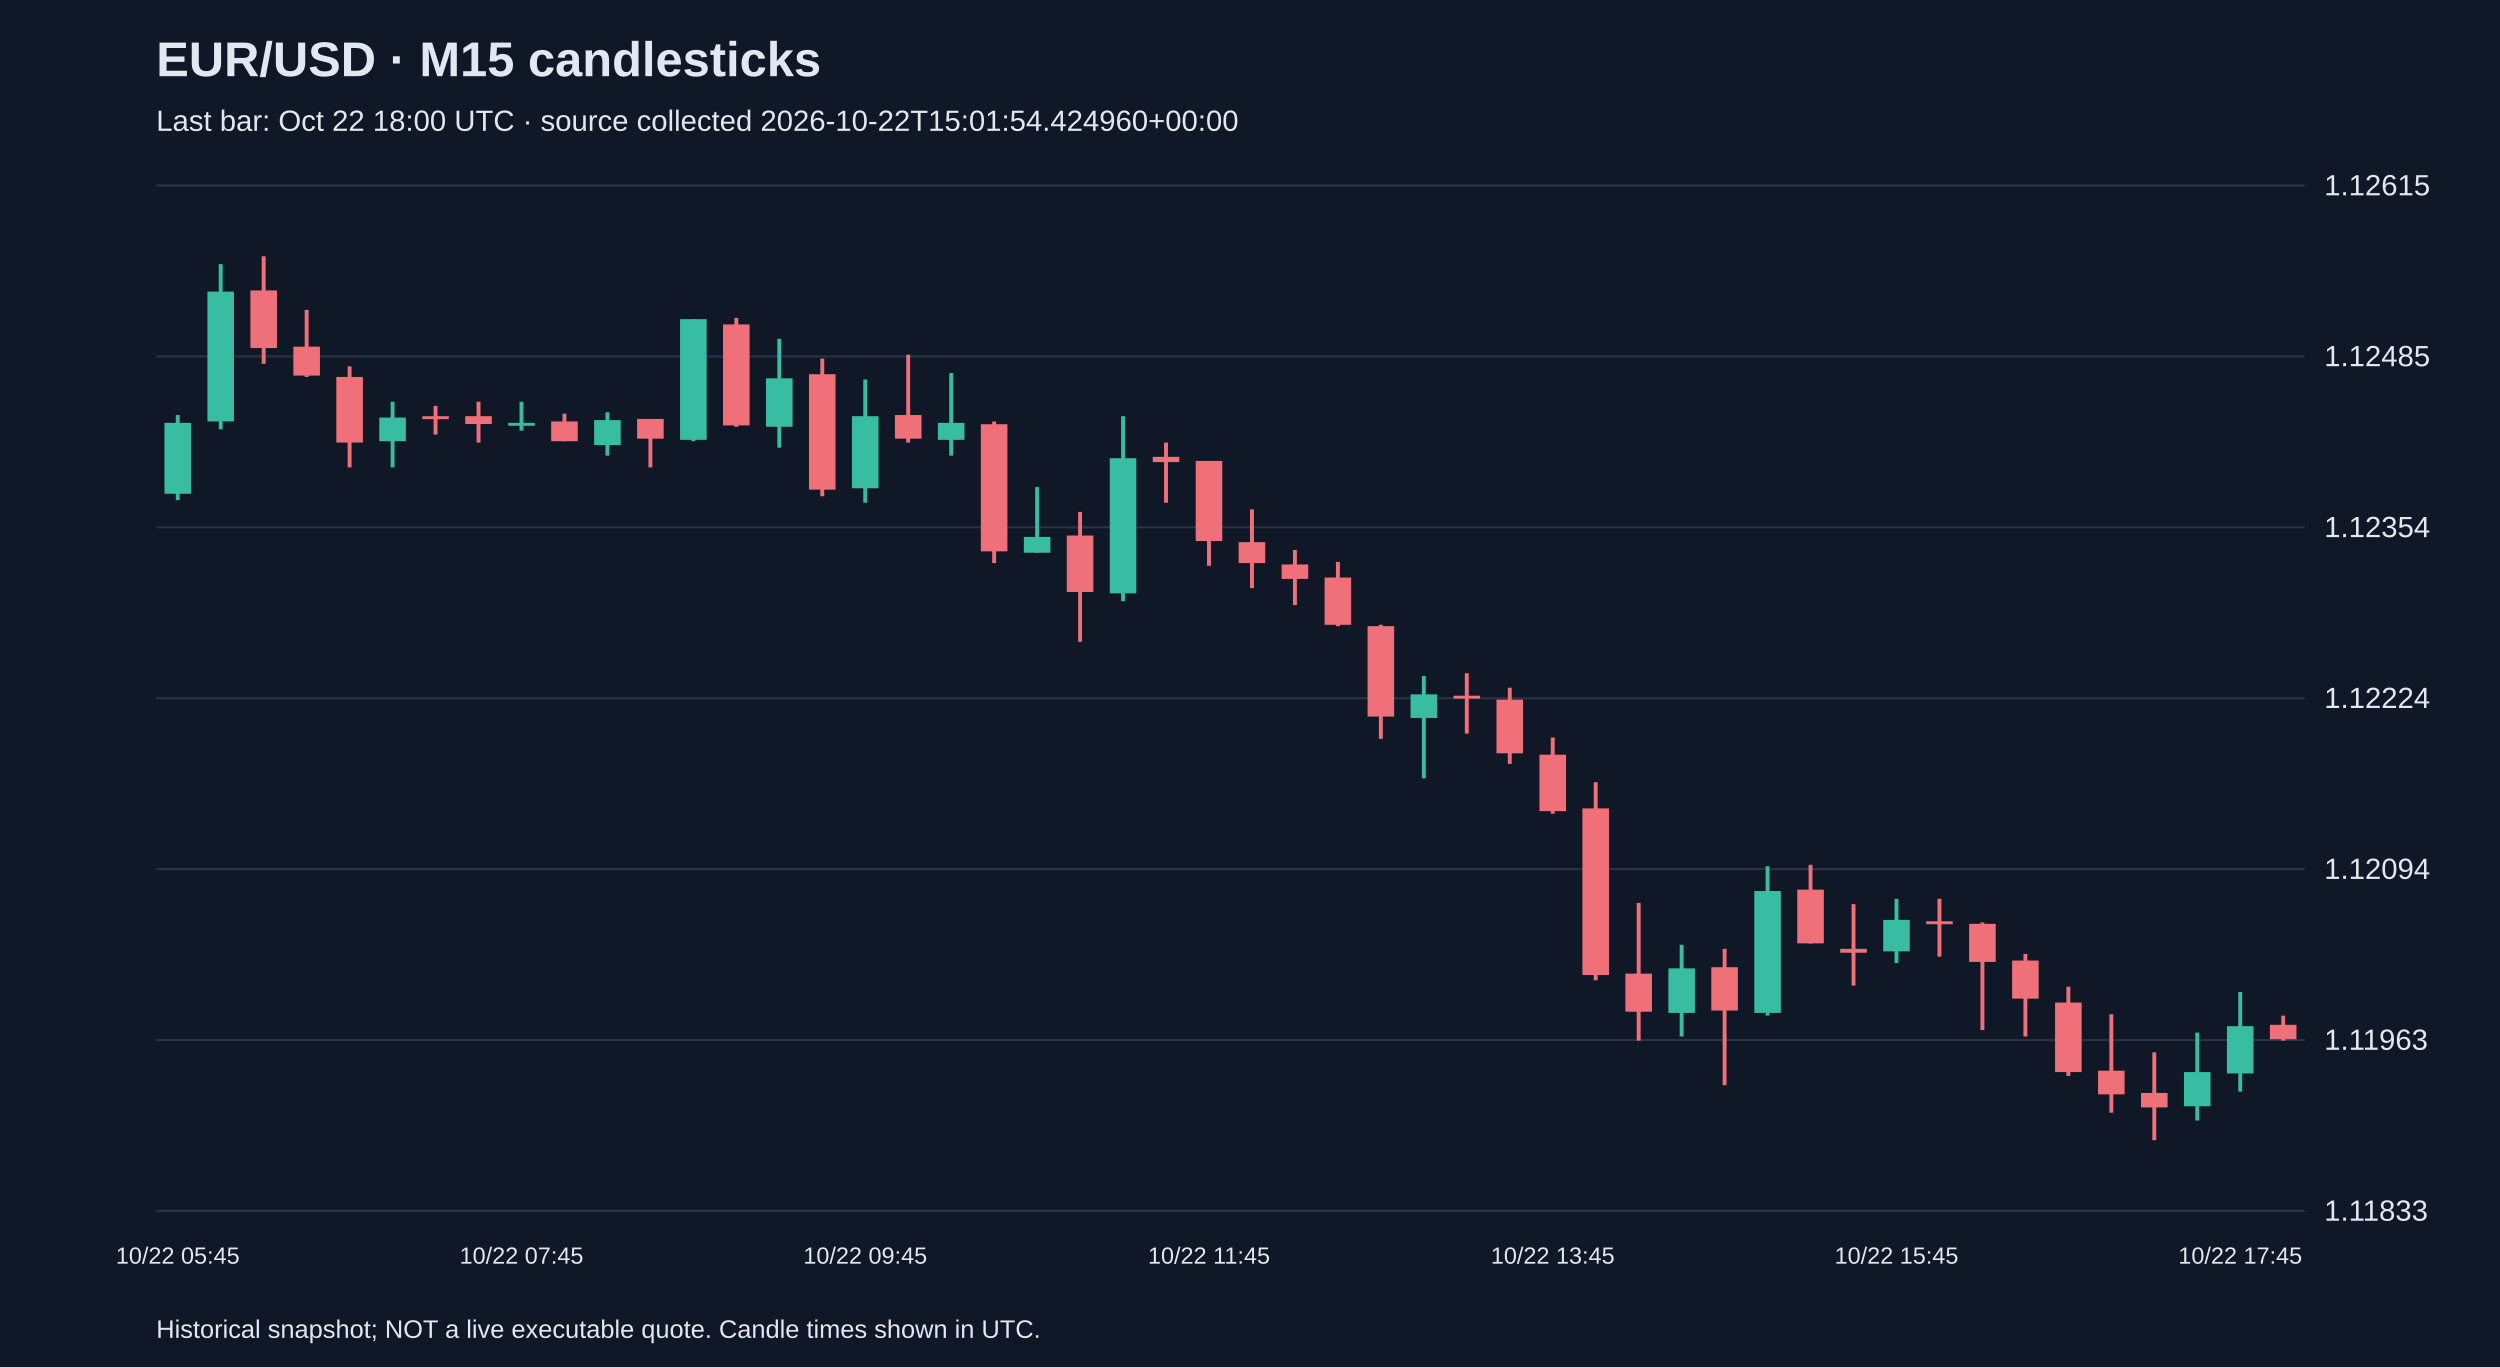
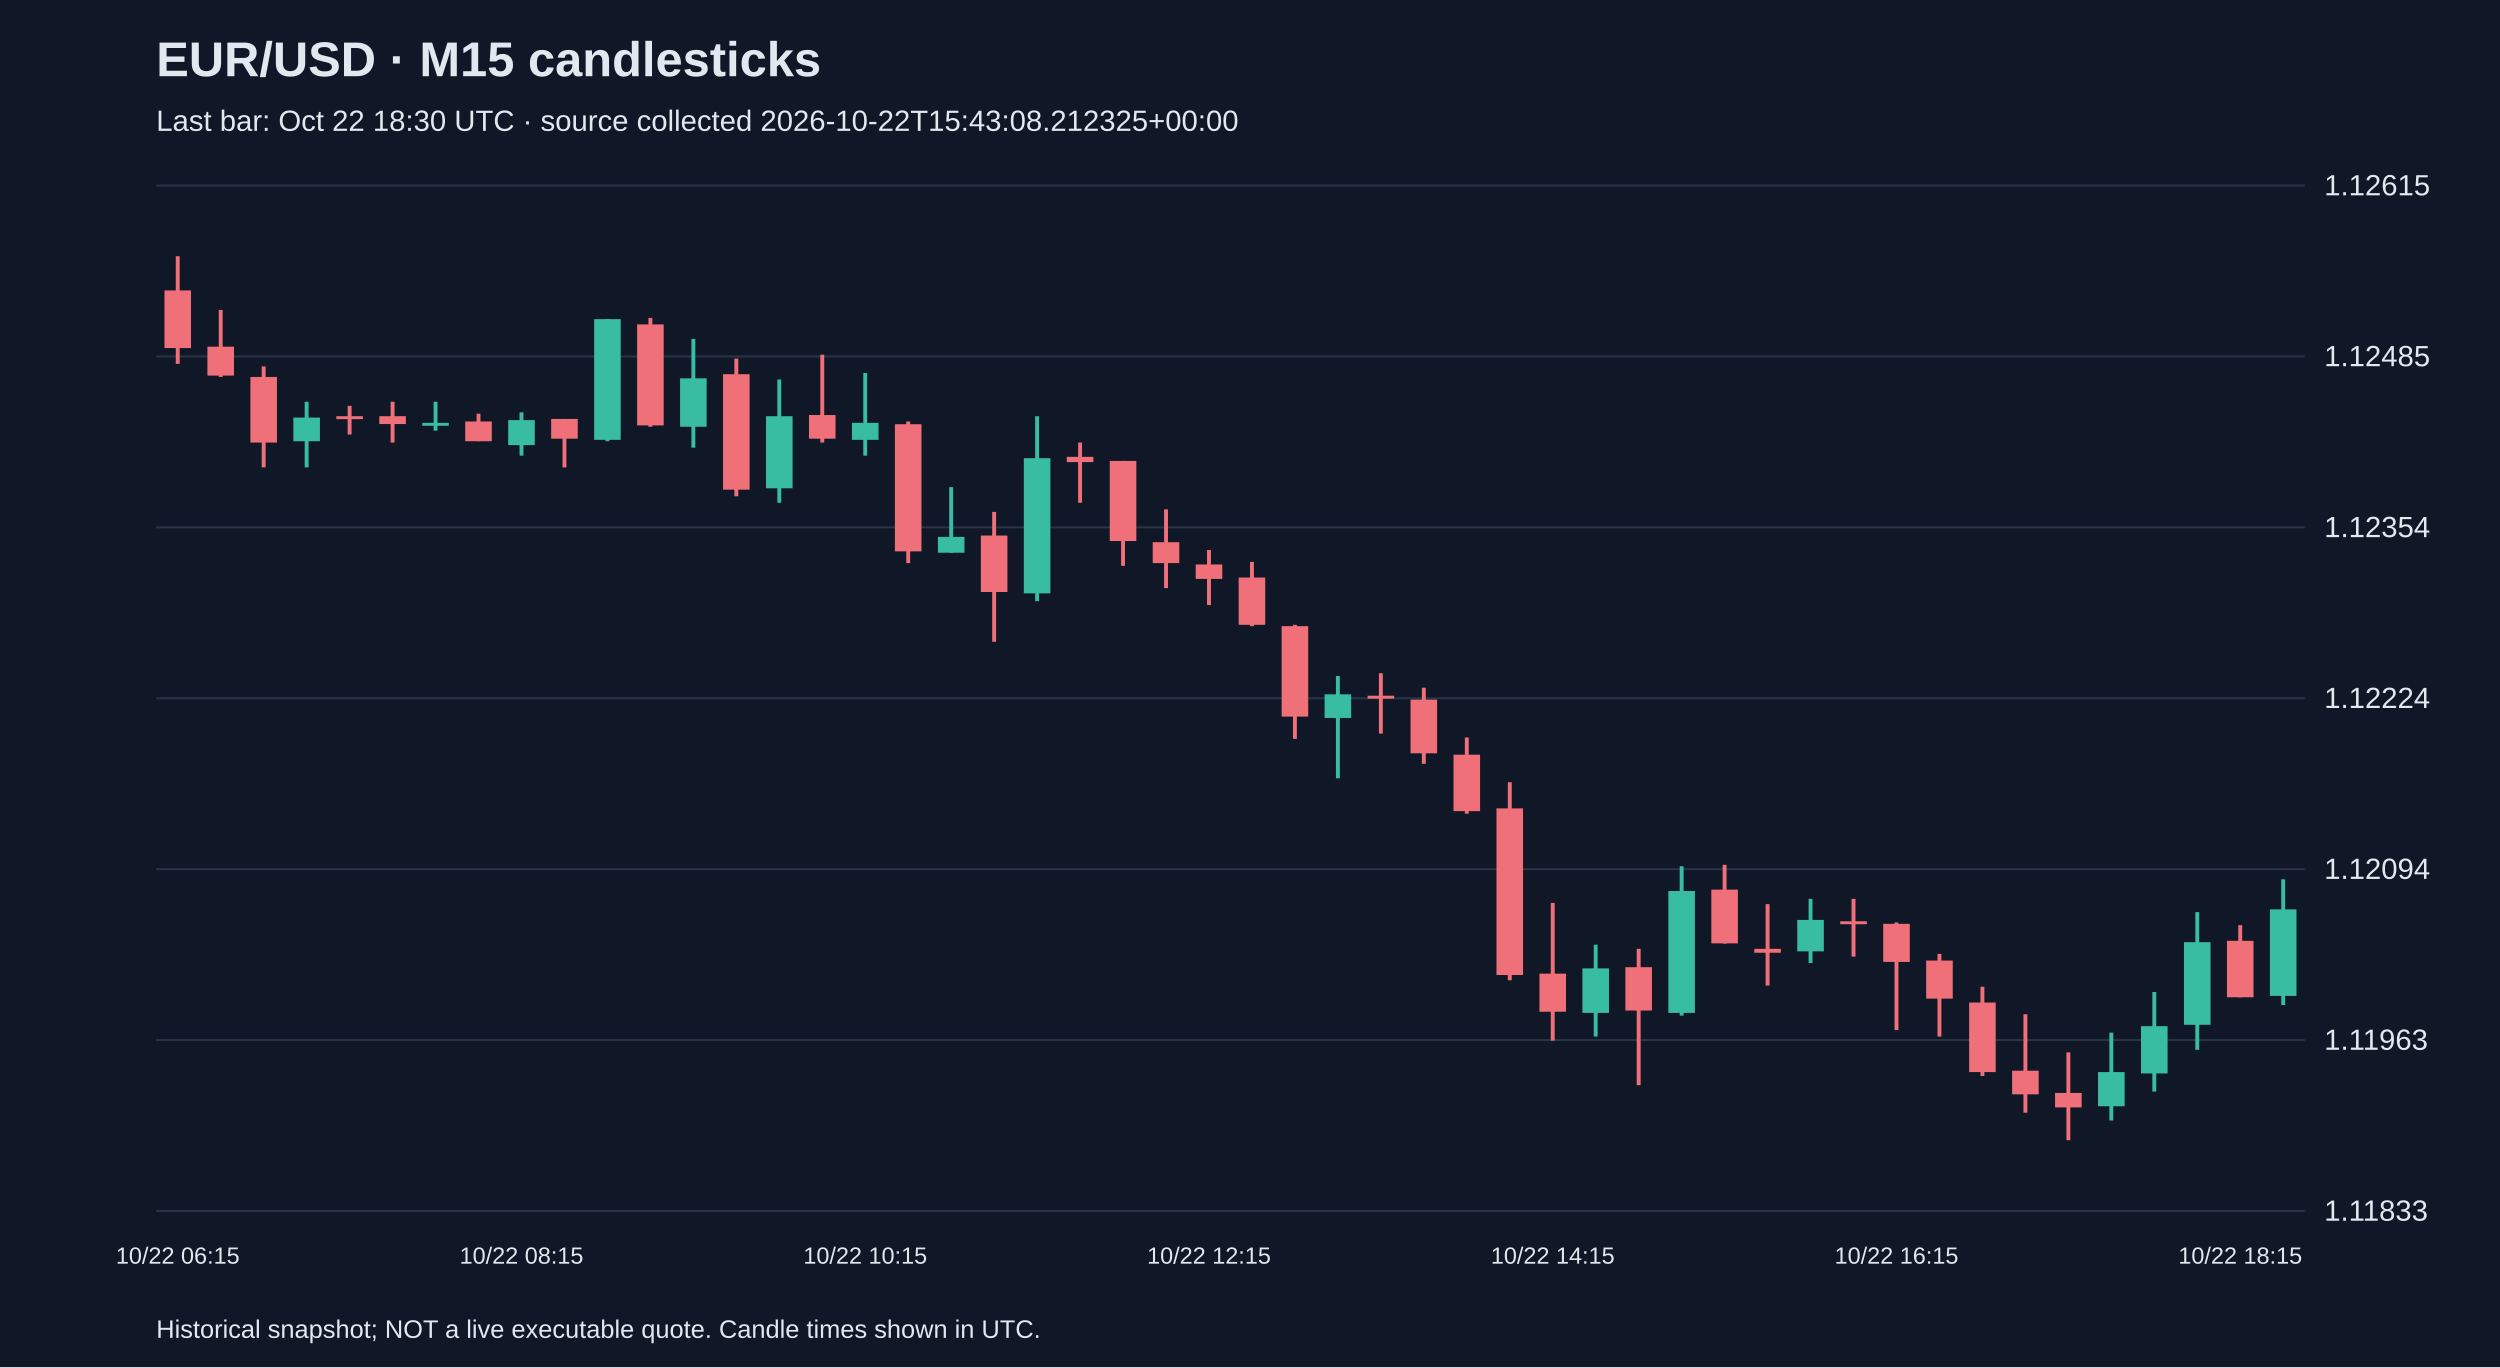
<svg xmlns="http://www.w3.org/2000/svg" viewBox="0 0 1280 700">
  <rect width="100%" height="100%" fill="#101827" />
  <style>text{font-family:Arial,sans-serif;fill:#e2e8f0}</style>
  <text x="80" y="39" font-size="25" font-weight="bold">EUR/USD · M15 candlesticks</text>
-   <text x="80" y="67" font-size="15" fill="#a6b1c5">Last bar: Oct 22 18:00 UTC · source collected 2026-10-22T15:01:54.424960+00:00</text>
+   <text x="80" y="67" font-size="15" fill="#a6b1c5">Last bar: Oct 22 18:30 UTC · source collected 2026-10-22T15:43:08.212325+00:00</text>
  <line x1="80" y1="620.0" x2="1180" y2="620.0" stroke="#283548" />
  <text x="1190" y="625.0" font-size="15">1.11833</text>
  <line x1="80" y1="532.5" x2="1180" y2="532.5" stroke="#283548" />
  <text x="1190" y="537.5" font-size="15">1.11963</text>
  <line x1="80" y1="445.0" x2="1180" y2="445.0" stroke="#283548" />
  <text x="1190" y="450.0" font-size="15">1.12094</text>
  <line x1="80" y1="357.5" x2="1180" y2="357.5" stroke="#283548" />
  <text x="1190" y="362.5" font-size="15">1.12224</text>
  <line x1="80" y1="270.0" x2="1180" y2="270.0" stroke="#283548" />
  <text x="1190" y="275.0" font-size="15">1.12354</text>
  <line x1="80" y1="182.5" x2="1180" y2="182.5" stroke="#283548" />
  <text x="1190" y="187.5" font-size="15">1.12485</text>
  <line x1="80" y1="95.0" x2="1180" y2="95.0" stroke="#283548" />
  <text x="1190" y="100.0" font-size="15">1.12615</text>
-   <line x1="91.0" y1="212.5" x2="91.0" y2="256.1" stroke="#38bca2" stroke-width="2" />
-   <rect x="84.2" y="216.5" width="13.6" height="36.3" fill="#38bca2" />
-   <text x="91.0" y="647" text-anchor="middle" font-size="12">10/22 05:45</text>
-   <line x1="113.0" y1="135.2" x2="113.0" y2="219.8" stroke="#38bca2" stroke-width="2" />
-   <rect x="106.2" y="149.3" width="13.6" height="66.5" fill="#38bca2" />
-   <line x1="135.0" y1="131.2" x2="135.0" y2="186.3" stroke="#f07079" stroke-width="2" />
-   <rect x="128.2" y="148.7" width="13.6" height="29.5" fill="#f07079" />
-   <line x1="157.0" y1="158.7" x2="157.0" y2="193.0" stroke="#f07079" stroke-width="2" />
-   <rect x="150.2" y="177.5" width="13.6" height="14.8" fill="#f07079" />
-   <line x1="179.0" y1="187.6" x2="179.0" y2="239.3" stroke="#f07079" stroke-width="2" />
-   <rect x="172.2" y="193.0" width="13.6" height="33.6" fill="#f07079" />
-   <line x1="201.0" y1="205.7" x2="201.0" y2="239.3" stroke="#38bca2" stroke-width="2" />
-   <rect x="194.2" y="213.8" width="13.6" height="12.1" fill="#38bca2" />
-   <line x1="223.0" y1="207.8" x2="223.0" y2="222.5" stroke="#f07079" stroke-width="2" />
-   <rect x="216.2" y="213.1" width="13.6" height="1.5" fill="#f07079" />
-   <line x1="245.0" y1="205.7" x2="245.0" y2="226.6" stroke="#f07079" stroke-width="2" />
-   <rect x="238.2" y="213.1" width="13.6" height="4.0" fill="#f07079" />
-   <line x1="267.0" y1="205.7" x2="267.0" y2="220.5" stroke="#38bca2" stroke-width="2" />
-   <rect x="260.2" y="216.5" width="13.6" height="1.5" fill="#38bca2" />
-   <text x="267.0" y="647" text-anchor="middle" font-size="12">10/22 07:45</text>
-   <line x1="289.0" y1="211.8" x2="289.0" y2="225.9" stroke="#f07079" stroke-width="2" />
-   <rect x="282.2" y="215.8" width="13.6" height="10.1" fill="#f07079" />
-   <line x1="311.0" y1="211.1" x2="311.0" y2="233.3" stroke="#38bca2" stroke-width="2" />
-   <rect x="304.2" y="215.1" width="13.6" height="12.8" fill="#38bca2" />
-   <line x1="333.0" y1="214.5" x2="333.0" y2="239.3" stroke="#f07079" stroke-width="2" />
-   <rect x="326.2" y="214.5" width="13.6" height="10.1" fill="#f07079" />
-   <line x1="355.0" y1="163.4" x2="355.0" y2="225.9" stroke="#38bca2" stroke-width="2" />
-   <rect x="348.2" y="163.4" width="13.6" height="61.8" fill="#38bca2" />
-   <line x1="377.0" y1="162.8" x2="377.0" y2="218.5" stroke="#f07079" stroke-width="2" />
-   <rect x="370.2" y="166.1" width="13.6" height="51.7" fill="#f07079" />
-   <line x1="399.0" y1="173.5" x2="399.0" y2="229.2" stroke="#38bca2" stroke-width="2" />
-   <rect x="392.2" y="193.7" width="13.6" height="24.8" fill="#38bca2" />
-   <line x1="421.0" y1="183.6" x2="421.0" y2="254.1" stroke="#f07079" stroke-width="2" />
-   <rect x="414.2" y="191.6" width="13.6" height="59.1" fill="#f07079" />
-   <line x1="443.0" y1="194.3" x2="443.0" y2="257.4" stroke="#38bca2" stroke-width="2" />
-   <rect x="436.2" y="213.1" width="13.6" height="36.9" fill="#38bca2" />
-   <text x="443.0" y="647" text-anchor="middle" font-size="12">10/22 09:45</text>
-   <line x1="465.0" y1="181.6" x2="465.0" y2="226.6" stroke="#f07079" stroke-width="2" />
-   <rect x="458.2" y="212.5" width="13.6" height="12.1" fill="#f07079" />
-   <line x1="487.0" y1="191.0" x2="487.0" y2="233.3" stroke="#38bca2" stroke-width="2" />
-   <rect x="480.2" y="216.5" width="13.6" height="8.7" fill="#38bca2" />
-   <line x1="509.0" y1="215.8" x2="509.0" y2="288.3" stroke="#f07079" stroke-width="2" />
-   <rect x="502.2" y="217.2" width="13.6" height="65.1" fill="#f07079" />
-   <line x1="531.0" y1="249.4" x2="531.0" y2="283.0" stroke="#38bca2" stroke-width="2" />
-   <rect x="524.2" y="274.9" width="13.6" height="8.1" fill="#38bca2" />
-   <line x1="553.0" y1="262.1" x2="553.0" y2="328.6" stroke="#f07079" stroke-width="2" />
-   <rect x="546.2" y="274.2" width="13.6" height="28.9" fill="#f07079" />
-   <line x1="575.0" y1="213.1" x2="575.0" y2="307.8" stroke="#38bca2" stroke-width="2" />
-   <rect x="568.2" y="234.6" width="13.6" height="69.2" fill="#38bca2" />
-   <line x1="597.0" y1="226.6" x2="597.0" y2="257.4" stroke="#f07079" stroke-width="2" />
-   <rect x="590.2" y="233.9" width="13.6" height="2.7" fill="#f07079" />
-   <line x1="619.0" y1="236.0" x2="619.0" y2="289.7" stroke="#f07079" stroke-width="2" />
-   <rect x="612.2" y="236.0" width="13.6" height="41.0" fill="#f07079" />
-   <text x="619.0" y="647" text-anchor="middle" font-size="12">10/22 11:45</text>
-   <line x1="641.0" y1="260.8" x2="641.0" y2="301.1" stroke="#f07079" stroke-width="2" />
-   <rect x="634.2" y="277.6" width="13.6" height="10.7" fill="#f07079" />
-   <line x1="663.0" y1="281.6" x2="663.0" y2="309.8" stroke="#f07079" stroke-width="2" />
-   <rect x="656.2" y="289.0" width="13.6" height="7.4" fill="#f07079" />
-   <line x1="685.0" y1="287.7" x2="685.0" y2="320.6" stroke="#f07079" stroke-width="2" />
-   <rect x="678.2" y="295.7" width="13.6" height="24.2" fill="#f07079" />
-   <line x1="707.0" y1="319.9" x2="707.0" y2="378.3" stroke="#f07079" stroke-width="2" />
-   <rect x="700.2" y="320.6" width="13.6" height="46.3" fill="#f07079" />
-   <line x1="729.0" y1="346.1" x2="729.0" y2="398.5" stroke="#38bca2" stroke-width="2" />
-   <rect x="722.2" y="355.5" width="13.6" height="12.1" fill="#38bca2" />
-   <line x1="751.0" y1="344.7" x2="751.0" y2="375.6" stroke="#f07079" stroke-width="2" />
-   <rect x="744.2" y="356.2" width="13.6" height="1.5" fill="#f07079" />
-   <line x1="773.0" y1="352.1" x2="773.0" y2="391.1" stroke="#f07079" stroke-width="2" />
-   <rect x="766.2" y="358.2" width="13.6" height="27.5" fill="#f07079" />
-   <line x1="795.0" y1="377.6" x2="795.0" y2="416.6" stroke="#f07079" stroke-width="2" />
-   <rect x="788.2" y="386.4" width="13.6" height="28.9" fill="#f07079" />
-   <text x="795.0" y="647" text-anchor="middle" font-size="12">10/22 13:45</text>
-   <line x1="817.0" y1="400.5" x2="817.0" y2="501.9" stroke="#f07079" stroke-width="2" />
-   <rect x="810.2" y="413.9" width="13.6" height="85.3" fill="#f07079" />
-   <line x1="839.0" y1="462.3" x2="839.0" y2="532.8" stroke="#f07079" stroke-width="2" />
-   <rect x="832.2" y="498.5" width="13.6" height="19.5" fill="#f07079" />
-   <line x1="861.0" y1="483.7" x2="861.0" y2="530.7" stroke="#38bca2" stroke-width="2" />
-   <rect x="854.2" y="495.8" width="13.6" height="22.8" fill="#38bca2" />
-   <line x1="883.0" y1="485.8" x2="883.0" y2="555.6" stroke="#f07079" stroke-width="2" />
-   <rect x="876.2" y="495.2" width="13.6" height="22.2" fill="#f07079" />
-   <line x1="905.0" y1="443.5" x2="905.0" y2="520.0" stroke="#38bca2" stroke-width="2" />
-   <rect x="898.2" y="456.2" width="13.6" height="62.4" fill="#38bca2" />
-   <line x1="927.0" y1="442.8" x2="927.0" y2="483.1" stroke="#f07079" stroke-width="2" />
-   <rect x="920.2" y="455.5" width="13.6" height="27.5" fill="#f07079" />
-   <line x1="949.0" y1="462.9" x2="949.0" y2="504.6" stroke="#f07079" stroke-width="2" />
-   <rect x="942.2" y="485.8" width="13.6" height="2.0" fill="#f07079" />
-   <line x1="971.0" y1="460.2" x2="971.0" y2="493.1" stroke="#38bca2" stroke-width="2" />
-   <rect x="964.2" y="471.0" width="13.6" height="16.1" fill="#38bca2" />
-   <text x="971.0" y="647" text-anchor="middle" font-size="12">10/22 15:45</text>
-   <line x1="993.0" y1="460.2" x2="993.0" y2="489.8" stroke="#f07079" stroke-width="2" />
-   <rect x="986.2" y="471.7" width="13.6" height="1.5" fill="#f07079" />
-   <line x1="1015.0" y1="472.3" x2="1015.0" y2="527.4" stroke="#f07079" stroke-width="2" />
-   <rect x="1008.2" y="473.0" width="13.6" height="19.5" fill="#f07079" />
-   <line x1="1037.0" y1="488.4" x2="1037.0" y2="530.7" stroke="#f07079" stroke-width="2" />
-   <rect x="1030.2" y="491.8" width="13.6" height="19.5" fill="#f07079" />
-   <line x1="1059.0" y1="505.2" x2="1059.0" y2="550.9" stroke="#f07079" stroke-width="2" />
-   <rect x="1052.2" y="513.3" width="13.6" height="35.6" fill="#f07079" />
-   <line x1="1081.0" y1="519.3" x2="1081.0" y2="569.7" stroke="#f07079" stroke-width="2" />
-   <rect x="1074.2" y="548.2" width="13.6" height="12.1" fill="#f07079" />
-   <line x1="1103.0" y1="538.8" x2="1103.0" y2="583.8" stroke="#f07079" stroke-width="2" />
-   <rect x="1096.2" y="559.6" width="13.6" height="7.4" fill="#f07079" />
-   <line x1="1125.0" y1="528.7" x2="1125.0" y2="573.7" stroke="#38bca2" stroke-width="2" />
-   <rect x="1118.2" y="548.9" width="13.6" height="17.5" fill="#38bca2" />
-   <line x1="1147.0" y1="507.9" x2="1147.0" y2="558.9" stroke="#38bca2" stroke-width="2" />
-   <rect x="1140.2" y="525.4" width="13.6" height="24.2" fill="#38bca2" />
-   <text x="1147.0" y="647" text-anchor="middle" font-size="12">10/22 17:45</text>
-   <line x1="1169.0" y1="520.0" x2="1169.0" y2="532.8" stroke="#f07079" stroke-width="2" />
-   <rect x="1162.2" y="524.7" width="13.6" height="7.4" fill="#f07079" />
+   <line x1="91.0" y1="131.2" x2="91.0" y2="186.3" stroke="#f07079" stroke-width="2" />
+   <rect x="84.2" y="148.7" width="13.6" height="29.5" fill="#f07079" />
+   <text x="91.0" y="647" text-anchor="middle" font-size="12">10/22 06:15</text>
+   <line x1="113.0" y1="158.7" x2="113.0" y2="193.0" stroke="#f07079" stroke-width="2" />
+   <rect x="106.2" y="177.5" width="13.6" height="14.8" fill="#f07079" />
+   <line x1="135.0" y1="187.6" x2="135.0" y2="239.3" stroke="#f07079" stroke-width="2" />
+   <rect x="128.2" y="193.0" width="13.6" height="33.6" fill="#f07079" />
+   <line x1="157.0" y1="205.7" x2="157.0" y2="239.3" stroke="#38bca2" stroke-width="2" />
+   <rect x="150.2" y="213.8" width="13.6" height="12.1" fill="#38bca2" />
+   <line x1="179.0" y1="207.8" x2="179.0" y2="222.5" stroke="#f07079" stroke-width="2" />
+   <rect x="172.2" y="213.1" width="13.6" height="1.5" fill="#f07079" />
+   <line x1="201.0" y1="205.7" x2="201.0" y2="226.6" stroke="#f07079" stroke-width="2" />
+   <rect x="194.2" y="213.1" width="13.6" height="4.0" fill="#f07079" />
+   <line x1="223.0" y1="205.7" x2="223.0" y2="220.5" stroke="#38bca2" stroke-width="2" />
+   <rect x="216.2" y="216.5" width="13.6" height="1.5" fill="#38bca2" />
+   <line x1="245.0" y1="211.8" x2="245.0" y2="225.9" stroke="#f07079" stroke-width="2" />
+   <rect x="238.2" y="215.8" width="13.6" height="10.1" fill="#f07079" />
+   <line x1="267.0" y1="211.1" x2="267.0" y2="233.3" stroke="#38bca2" stroke-width="2" />
+   <rect x="260.2" y="215.1" width="13.6" height="12.8" fill="#38bca2" />
+   <text x="267.0" y="647" text-anchor="middle" font-size="12">10/22 08:15</text>
+   <line x1="289.0" y1="214.5" x2="289.0" y2="239.3" stroke="#f07079" stroke-width="2" />
+   <rect x="282.2" y="214.5" width="13.6" height="10.1" fill="#f07079" />
+   <line x1="311.0" y1="163.4" x2="311.0" y2="225.9" stroke="#38bca2" stroke-width="2" />
+   <rect x="304.2" y="163.4" width="13.6" height="61.8" fill="#38bca2" />
+   <line x1="333.0" y1="162.8" x2="333.0" y2="218.5" stroke="#f07079" stroke-width="2" />
+   <rect x="326.2" y="166.1" width="13.6" height="51.7" fill="#f07079" />
+   <line x1="355.0" y1="173.5" x2="355.0" y2="229.2" stroke="#38bca2" stroke-width="2" />
+   <rect x="348.2" y="193.7" width="13.6" height="24.8" fill="#38bca2" />
+   <line x1="377.0" y1="183.6" x2="377.0" y2="254.1" stroke="#f07079" stroke-width="2" />
+   <rect x="370.2" y="191.6" width="13.6" height="59.1" fill="#f07079" />
+   <line x1="399.0" y1="194.3" x2="399.0" y2="257.4" stroke="#38bca2" stroke-width="2" />
+   <rect x="392.2" y="213.1" width="13.6" height="36.9" fill="#38bca2" />
+   <line x1="421.0" y1="181.6" x2="421.0" y2="226.6" stroke="#f07079" stroke-width="2" />
+   <rect x="414.2" y="212.5" width="13.6" height="12.1" fill="#f07079" />
+   <line x1="443.0" y1="191.0" x2="443.0" y2="233.3" stroke="#38bca2" stroke-width="2" />
+   <rect x="436.2" y="216.5" width="13.6" height="8.7" fill="#38bca2" />
+   <text x="443.0" y="647" text-anchor="middle" font-size="12">10/22 10:15</text>
+   <line x1="465.0" y1="215.8" x2="465.0" y2="288.3" stroke="#f07079" stroke-width="2" />
+   <rect x="458.2" y="217.2" width="13.6" height="65.1" fill="#f07079" />
+   <line x1="487.0" y1="249.4" x2="487.0" y2="283.0" stroke="#38bca2" stroke-width="2" />
+   <rect x="480.2" y="274.9" width="13.6" height="8.1" fill="#38bca2" />
+   <line x1="509.0" y1="262.1" x2="509.0" y2="328.6" stroke="#f07079" stroke-width="2" />
+   <rect x="502.2" y="274.2" width="13.6" height="28.9" fill="#f07079" />
+   <line x1="531.0" y1="213.1" x2="531.0" y2="307.8" stroke="#38bca2" stroke-width="2" />
+   <rect x="524.2" y="234.6" width="13.6" height="69.2" fill="#38bca2" />
+   <line x1="553.0" y1="226.6" x2="553.0" y2="257.4" stroke="#f07079" stroke-width="2" />
+   <rect x="546.2" y="233.9" width="13.6" height="2.7" fill="#f07079" />
+   <line x1="575.0" y1="236.0" x2="575.0" y2="289.7" stroke="#f07079" stroke-width="2" />
+   <rect x="568.2" y="236.0" width="13.6" height="41.0" fill="#f07079" />
+   <line x1="597.0" y1="260.8" x2="597.0" y2="301.1" stroke="#f07079" stroke-width="2" />
+   <rect x="590.2" y="277.6" width="13.6" height="10.7" fill="#f07079" />
+   <line x1="619.0" y1="281.6" x2="619.0" y2="309.8" stroke="#f07079" stroke-width="2" />
+   <rect x="612.2" y="289.0" width="13.6" height="7.4" fill="#f07079" />
+   <text x="619.0" y="647" text-anchor="middle" font-size="12">10/22 12:15</text>
+   <line x1="641.0" y1="287.7" x2="641.0" y2="320.6" stroke="#f07079" stroke-width="2" />
+   <rect x="634.2" y="295.7" width="13.6" height="24.2" fill="#f07079" />
+   <line x1="663.0" y1="319.9" x2="663.0" y2="378.3" stroke="#f07079" stroke-width="2" />
+   <rect x="656.2" y="320.6" width="13.6" height="46.3" fill="#f07079" />
+   <line x1="685.0" y1="346.1" x2="685.0" y2="398.5" stroke="#38bca2" stroke-width="2" />
+   <rect x="678.2" y="355.5" width="13.6" height="12.1" fill="#38bca2" />
+   <line x1="707.0" y1="344.7" x2="707.0" y2="375.6" stroke="#f07079" stroke-width="2" />
+   <rect x="700.2" y="356.2" width="13.6" height="1.5" fill="#f07079" />
+   <line x1="729.0" y1="352.1" x2="729.0" y2="391.1" stroke="#f07079" stroke-width="2" />
+   <rect x="722.2" y="358.2" width="13.6" height="27.5" fill="#f07079" />
+   <line x1="751.0" y1="377.6" x2="751.0" y2="416.6" stroke="#f07079" stroke-width="2" />
+   <rect x="744.2" y="386.4" width="13.6" height="28.9" fill="#f07079" />
+   <line x1="773.0" y1="400.5" x2="773.0" y2="501.9" stroke="#f07079" stroke-width="2" />
+   <rect x="766.2" y="413.9" width="13.6" height="85.3" fill="#f07079" />
+   <line x1="795.0" y1="462.3" x2="795.0" y2="532.8" stroke="#f07079" stroke-width="2" />
+   <rect x="788.2" y="498.5" width="13.6" height="19.5" fill="#f07079" />
+   <text x="795.0" y="647" text-anchor="middle" font-size="12">10/22 14:15</text>
+   <line x1="817.0" y1="483.7" x2="817.0" y2="530.7" stroke="#38bca2" stroke-width="2" />
+   <rect x="810.2" y="495.8" width="13.6" height="22.8" fill="#38bca2" />
+   <line x1="839.0" y1="485.8" x2="839.0" y2="555.6" stroke="#f07079" stroke-width="2" />
+   <rect x="832.2" y="495.2" width="13.6" height="22.2" fill="#f07079" />
+   <line x1="861.0" y1="443.5" x2="861.0" y2="520.0" stroke="#38bca2" stroke-width="2" />
+   <rect x="854.2" y="456.2" width="13.6" height="62.4" fill="#38bca2" />
+   <line x1="883.0" y1="442.8" x2="883.0" y2="483.1" stroke="#f07079" stroke-width="2" />
+   <rect x="876.2" y="455.5" width="13.6" height="27.5" fill="#f07079" />
+   <line x1="905.0" y1="462.9" x2="905.0" y2="504.6" stroke="#f07079" stroke-width="2" />
+   <rect x="898.2" y="485.8" width="13.6" height="2.0" fill="#f07079" />
+   <line x1="927.0" y1="460.2" x2="927.0" y2="493.1" stroke="#38bca2" stroke-width="2" />
+   <rect x="920.2" y="471.0" width="13.6" height="16.1" fill="#38bca2" />
+   <line x1="949.0" y1="460.2" x2="949.0" y2="489.8" stroke="#f07079" stroke-width="2" />
+   <rect x="942.2" y="471.7" width="13.6" height="1.5" fill="#f07079" />
+   <line x1="971.0" y1="472.3" x2="971.0" y2="527.4" stroke="#f07079" stroke-width="2" />
+   <rect x="964.2" y="473.0" width="13.6" height="19.5" fill="#f07079" />
+   <text x="971.0" y="647" text-anchor="middle" font-size="12">10/22 16:15</text>
+   <line x1="993.0" y1="488.4" x2="993.0" y2="530.7" stroke="#f07079" stroke-width="2" />
+   <rect x="986.2" y="491.8" width="13.6" height="19.5" fill="#f07079" />
+   <line x1="1015.0" y1="505.2" x2="1015.0" y2="550.9" stroke="#f07079" stroke-width="2" />
+   <rect x="1008.2" y="513.3" width="13.6" height="35.6" fill="#f07079" />
+   <line x1="1037.0" y1="519.3" x2="1037.0" y2="569.7" stroke="#f07079" stroke-width="2" />
+   <rect x="1030.2" y="548.2" width="13.6" height="12.1" fill="#f07079" />
+   <line x1="1059.0" y1="538.8" x2="1059.0" y2="583.8" stroke="#f07079" stroke-width="2" />
+   <rect x="1052.2" y="559.6" width="13.6" height="7.4" fill="#f07079" />
+   <line x1="1081.0" y1="528.7" x2="1081.0" y2="573.7" stroke="#38bca2" stroke-width="2" />
+   <rect x="1074.2" y="548.9" width="13.6" height="17.5" fill="#38bca2" />
+   <line x1="1103.0" y1="507.9" x2="1103.0" y2="558.9" stroke="#38bca2" stroke-width="2" />
+   <rect x="1096.2" y="525.4" width="13.6" height="24.2" fill="#38bca2" />
+   <line x1="1125.0" y1="467.0" x2="1125.0" y2="537.5" stroke="#38bca2" stroke-width="2" />
+   <rect x="1118.2" y="482.4" width="13.6" height="42.3" fill="#38bca2" />
+   <line x1="1147.0" y1="473.7" x2="1147.0" y2="510.6" stroke="#f07079" stroke-width="2" />
+   <rect x="1140.2" y="481.7" width="13.6" height="28.9" fill="#f07079" />
+   <text x="1147.0" y="647" text-anchor="middle" font-size="12">10/22 18:15</text>
+   <line x1="1169.0" y1="450.2" x2="1169.0" y2="514.6" stroke="#38bca2" stroke-width="2" />
+   <rect x="1162.2" y="465.6" width="13.6" height="44.3" fill="#38bca2" />
  <text x="80" y="685" font-size="13">Historical snapshot; NOT a live executable quote. Candle times shown in UTC.</text>
</svg>
